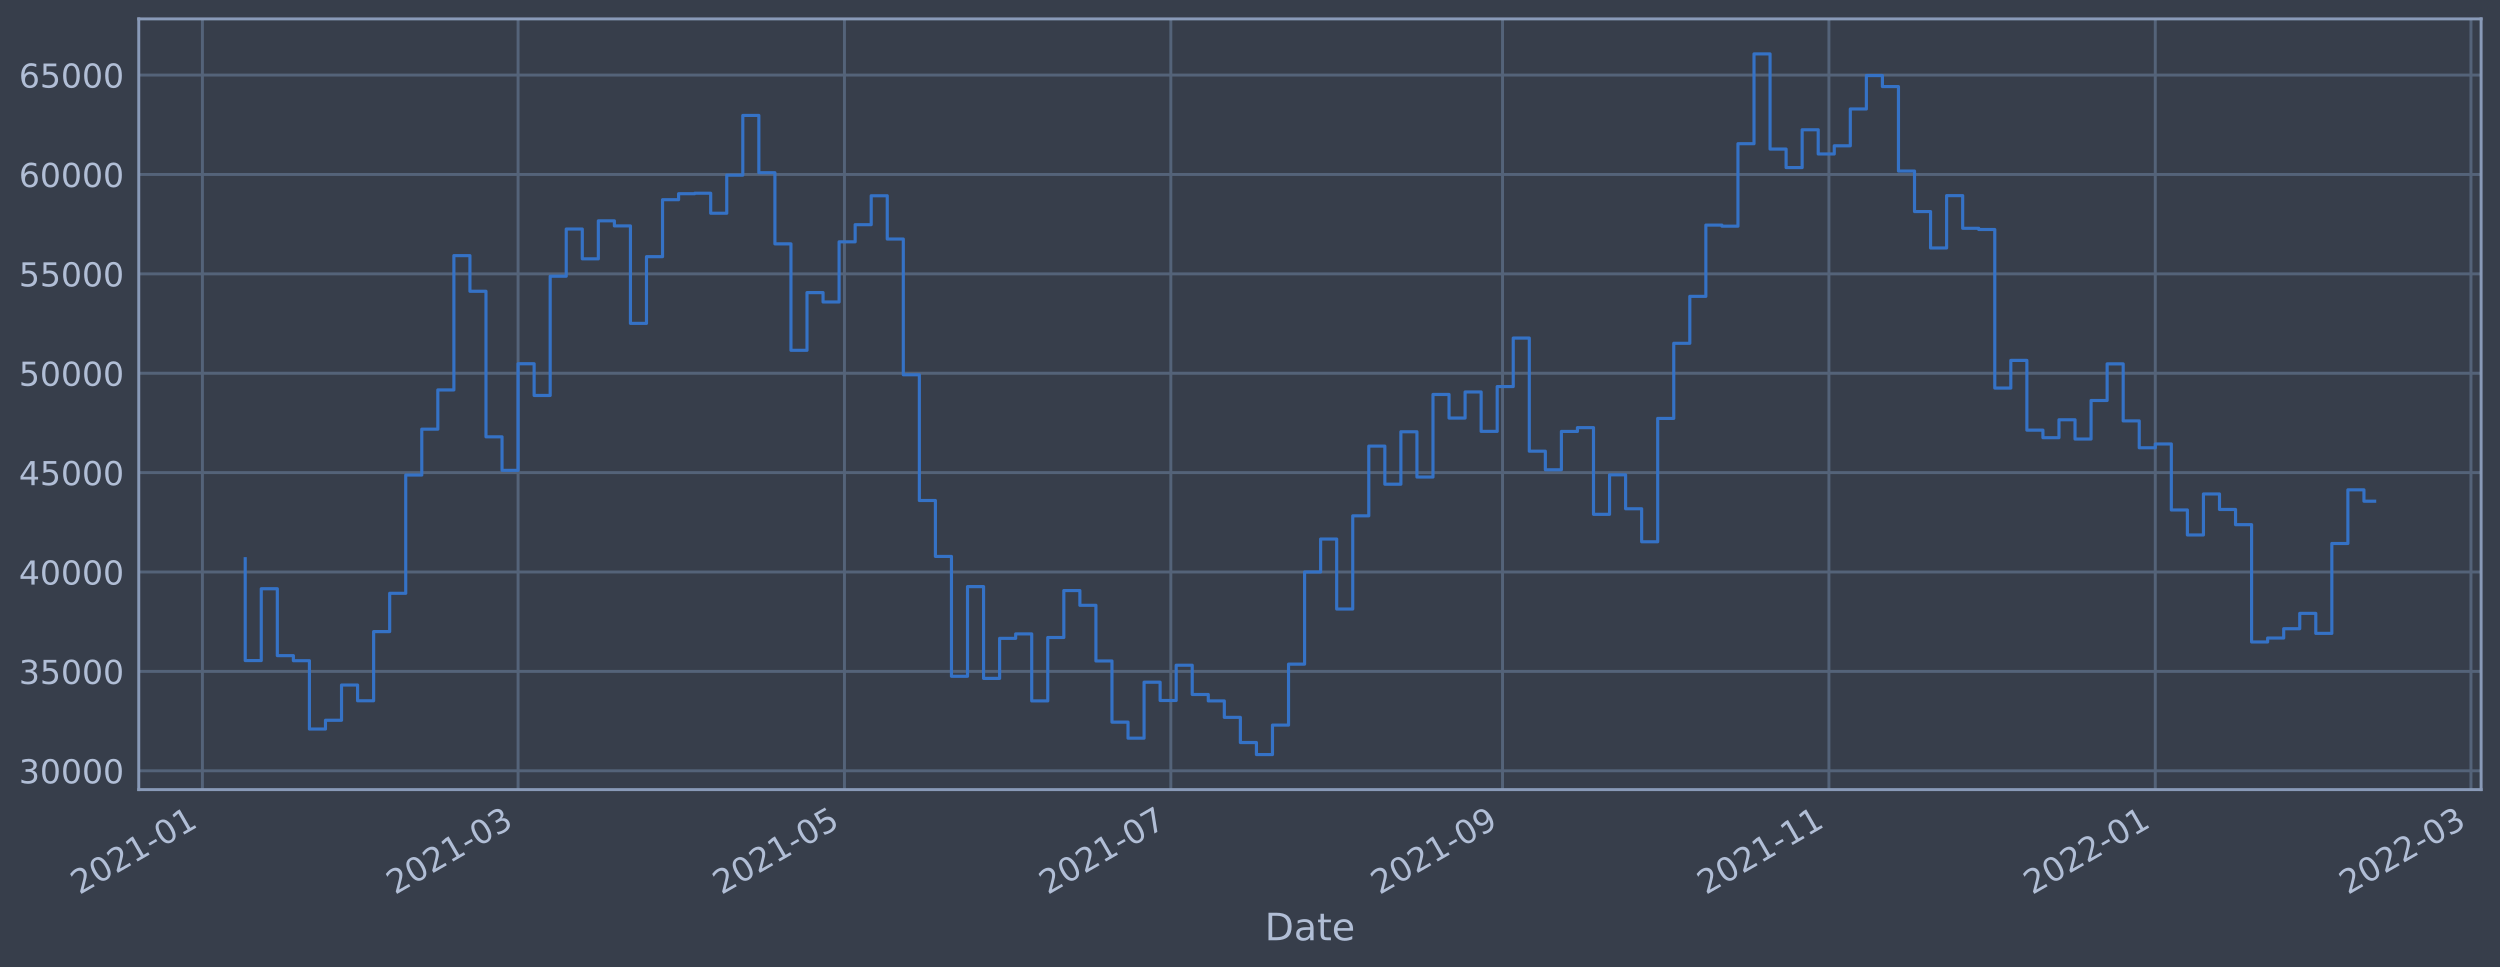
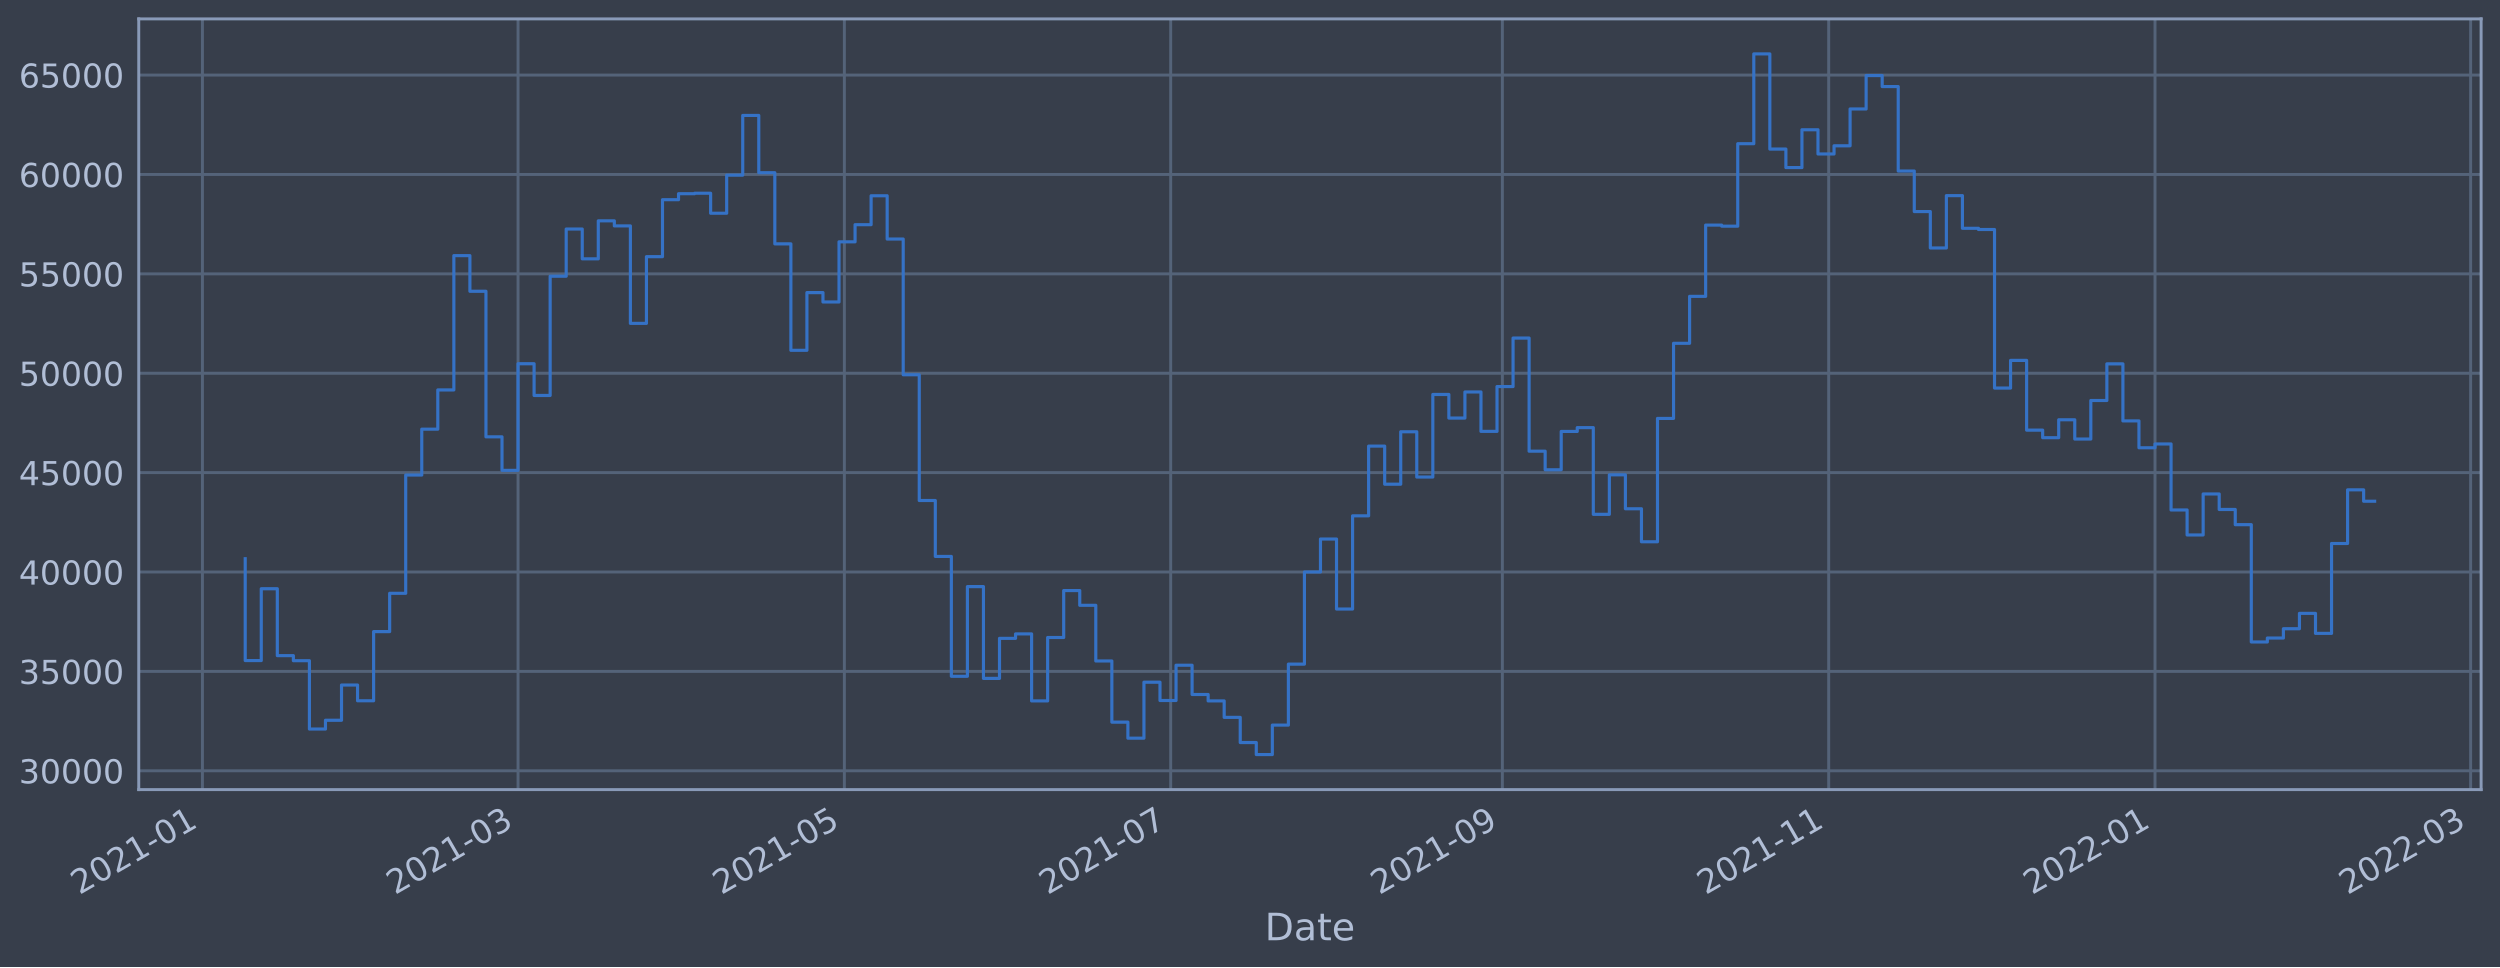
<svg xmlns="http://www.w3.org/2000/svg" xmlns:xlink="http://www.w3.org/1999/xlink" width="952.884pt" height="368.58pt" viewBox="0 0 952.884 368.58" version="1.1">
  <defs>
    <style type="text/css">*{stroke-linejoin: round; stroke-linecap: butt}</style>
  </defs>
  <g id="figure_1">
    <g id="patch_1">
      <path d="M 0 368.58  L 952.884 368.58  L 952.884 0  L 0 0  z " style="fill: #373e4b" />
    </g>
    <g id="axes_1">
      <g id="patch_2">
        <path d="M 52.884 300.96  L 945.684 300.96  L 945.684 7.2  L 52.884 7.2  z " style="fill: #373e4b" />
      </g>
      <g id="matplotlib.axis_1">
        <g id="xtick_1">
          <g id="line2d_1">
-             <path d="M 77.151 300.96  L 77.151 7.2  " clip-path="url(#pf2372f6f3e)" style="fill: none; stroke: #546379; stroke-width: 1.12; stroke-linecap: square" />
+             <path d="M 77.154 300.96  L 77.154 7.2  " clip-path="url(#pb97a781e9c)" style="fill: none; stroke: #546379; stroke-width: 1.12; stroke-linecap: square" />
          </g>
          <g id="line2d_2" />
          <g id="text_1">
-             <g style="fill: #b1bed6" transform="translate(30.24797 341.1745)rotate(-30)scale(0.126 -0.126)">
+             <g style="fill: #b1bed6" transform="translate(30.2503 341.1745)rotate(-30)scale(0.126 -0.126)">
              <defs>
                <path id="DejaVuSans-32" d="M 1228 531  L 3431 531  L 3431 0  L 469 0  L 469 531  Q 828 903 1448 1529  Q 2069 2156 2228 2338  Q 2531 2678 2651 2914  Q 2772 3150 2772 3378  Q 2772 3750 2511 3984  Q 2250 4219 1831 4219  Q 1534 4219 1204 4116  Q 875 4013 500 3803  L 500 4441  Q 881 4594 1212 4672  Q 1544 4750 1819 4750  Q 2544 4750 2975 4387  Q 3406 4025 3406 3419  Q 3406 3131 3298 2873  Q 3191 2616 2906 2266  Q 2828 2175 2409 1742  Q 1991 1309 1228 531  z " transform="scale(0.015625)" />
                <path id="DejaVuSans-30" d="M 2034 4250  Q 1547 4250 1301 3770  Q 1056 3291 1056 2328  Q 1056 1369 1301 889  Q 1547 409 2034 409  Q 2525 409 2770 889  Q 3016 1369 3016 2328  Q 3016 3291 2770 3770  Q 2525 4250 2034 4250  z M 2034 4750  Q 2819 4750 3233 4129  Q 3647 3509 3647 2328  Q 3647 1150 3233 529  Q 2819 -91 2034 -91  Q 1250 -91 836 529  Q 422 1150 422 2328  Q 422 3509 836 4129  Q 1250 4750 2034 4750  z " transform="scale(0.015625)" />
                <path id="DejaVuSans-31" d="M 794 531  L 1825 531  L 1825 4091  L 703 3866  L 703 4441  L 1819 4666  L 2450 4666  L 2450 531  L 3481 531  L 3481 0  L 794 0  L 794 531  z " transform="scale(0.015625)" />
                <path id="DejaVuSans-2d" d="M 313 2009  L 1997 2009  L 1997 1497  L 313 1497  L 313 2009  z " transform="scale(0.015625)" />
              </defs>
              <use xlink:href="#DejaVuSans-32" />
              <use xlink:href="#DejaVuSans-30" x="63.623" />
              <use xlink:href="#DejaVuSans-32" x="127.246" />
              <use xlink:href="#DejaVuSans-31" x="190.869" />
              <use xlink:href="#DejaVuSans-2d" x="254.492" />
              <use xlink:href="#DejaVuSans-30" x="290.576" />
              <use xlink:href="#DejaVuSans-31" x="354.199" />
            </g>
          </g>
        </g>
        <g id="xtick_2">
          <g id="line2d_3">
-             <path d="M 197.469 300.96  L 197.469 7.2  " clip-path="url(#pf2372f6f3e)" style="fill: none; stroke: #546379; stroke-width: 1.12; stroke-linecap: square" />
+             <path d="M 197.455 300.96  L 197.455 7.2  " clip-path="url(#pb97a781e9c)" style="fill: none; stroke: #546379; stroke-width: 1.12; stroke-linecap: square" />
          </g>
          <g id="line2d_4" />
          <g id="text_2">
-             <g style="fill: #b1bed6" transform="translate(150.5661 341.1745)rotate(-30)scale(0.126 -0.126)">
+             <g style="fill: #b1bed6" transform="translate(150.5513 341.1745)rotate(-30)scale(0.126 -0.126)">
              <defs>
                <path id="DejaVuSans-33" d="M 2597 2516  Q 3050 2419 3304 2112  Q 3559 1806 3559 1356  Q 3559 666 3084 287  Q 2609 -91 1734 -91  Q 1441 -91 1130 -33  Q 819 25 488 141  L 488 750  Q 750 597 1062 519  Q 1375 441 1716 441  Q 2309 441 2620 675  Q 2931 909 2931 1356  Q 2931 1769 2642 2001  Q 2353 2234 1838 2234  L 1294 2234  L 1294 2753  L 1863 2753  Q 2328 2753 2575 2939  Q 2822 3125 2822 3475  Q 2822 3834 2567 4026  Q 2313 4219 1838 4219  Q 1578 4219 1281 4162  Q 984 4106 628 3988  L 628 4550  Q 988 4650 1302 4700  Q 1616 4750 1894 4750  Q 2613 4750 3031 4423  Q 3450 4097 3450 3541  Q 3450 3153 3228 2886  Q 3006 2619 2597 2516  z " transform="scale(0.015625)" />
              </defs>
              <use xlink:href="#DejaVuSans-32" />
              <use xlink:href="#DejaVuSans-30" x="63.623" />
              <use xlink:href="#DejaVuSans-32" x="127.246" />
              <use xlink:href="#DejaVuSans-31" x="190.869" />
              <use xlink:href="#DejaVuSans-2d" x="254.492" />
              <use xlink:href="#DejaVuSans-30" x="290.576" />
              <use xlink:href="#DejaVuSans-33" x="354.199" />
            </g>
          </g>
        </g>
        <g id="xtick_3">
          <g id="line2d_5">
-             <path d="M 321.866 300.96  L 321.866 7.2  " clip-path="url(#pf2372f6f3e)" style="fill: none; stroke: #546379; stroke-width: 1.12; stroke-linecap: square" />
+             <path d="M 321.833 300.96  L 321.833 7.2  " clip-path="url(#pb97a781e9c)" style="fill: none; stroke: #546379; stroke-width: 1.12; stroke-linecap: square" />
          </g>
          <g id="line2d_6" />
          <g id="text_3">
-             <g style="fill: #b1bed6" transform="translate(274.9629 341.1745)rotate(-30)scale(0.126 -0.126)">
+             <g style="fill: #b1bed6" transform="translate(274.9302 341.1745)rotate(-30)scale(0.126 -0.126)">
              <defs>
                <path id="DejaVuSans-35" d="M 691 4666  L 3169 4666  L 3169 4134  L 1269 4134  L 1269 2991  Q 1406 3038 1543 3061  Q 1681 3084 1819 3084  Q 2600 3084 3056 2656  Q 3513 2228 3513 1497  Q 3513 744 3044 326  Q 2575 -91 1722 -91  Q 1428 -91 1123 -41  Q 819 9 494 109  L 494 744  Q 775 591 1075 516  Q 1375 441 1709 441  Q 2250 441 2565 725  Q 2881 1009 2881 1497  Q 2881 1984 2565 2268  Q 2250 2553 1709 2553  Q 1456 2553 1204 2497  Q 953 2441 691 2322  L 691 4666  z " transform="scale(0.015625)" />
              </defs>
              <use xlink:href="#DejaVuSans-32" />
              <use xlink:href="#DejaVuSans-30" x="63.623" />
              <use xlink:href="#DejaVuSans-32" x="127.246" />
              <use xlink:href="#DejaVuSans-31" x="190.869" />
              <use xlink:href="#DejaVuSans-2d" x="254.492" />
              <use xlink:href="#DejaVuSans-30" x="290.576" />
              <use xlink:href="#DejaVuSans-35" x="354.199" />
            </g>
          </g>
        </g>
        <g id="xtick_4">
          <g id="line2d_7">
-             <path d="M 446.263 300.96  L 446.263 7.2  " clip-path="url(#pf2372f6f3e)" style="fill: none; stroke: #546379; stroke-width: 1.12; stroke-linecap: square" />
+             <path d="M 446.212 300.96  L 446.212 7.2  " clip-path="url(#pb97a781e9c)" style="fill: none; stroke: #546379; stroke-width: 1.12; stroke-linecap: square" />
          </g>
          <g id="line2d_8" />
          <g id="text_4">
-             <g style="fill: #b1bed6" transform="translate(399.3596 341.1745)rotate(-30)scale(0.126 -0.126)">
+             <g style="fill: #b1bed6" transform="translate(399.3091 341.1745)rotate(-30)scale(0.126 -0.126)">
              <defs>
                <path id="DejaVuSans-37" d="M 525 4666  L 3525 4666  L 3525 4397  L 1831 0  L 1172 0  L 2766 4134  L 525 4134  L 525 4666  z " transform="scale(0.015625)" />
              </defs>
              <use xlink:href="#DejaVuSans-32" />
              <use xlink:href="#DejaVuSans-30" x="63.623" />
              <use xlink:href="#DejaVuSans-32" x="127.246" />
              <use xlink:href="#DejaVuSans-31" x="190.869" />
              <use xlink:href="#DejaVuSans-2d" x="254.492" />
              <use xlink:href="#DejaVuSans-30" x="290.576" />
              <use xlink:href="#DejaVuSans-37" x="354.199" />
            </g>
          </g>
        </g>
        <g id="xtick_5">
          <g id="line2d_9">
-             <path d="M 572.699 300.96  L 572.699 7.2  " clip-path="url(#pf2372f6f3e)" style="fill: none; stroke: #546379; stroke-width: 1.12; stroke-linecap: square" />
+             <path d="M 572.63 300.96  L 572.63 7.2  " clip-path="url(#pb97a781e9c)" style="fill: none; stroke: #546379; stroke-width: 1.12; stroke-linecap: square" />
          </g>
          <g id="line2d_10" />
          <g id="text_5">
-             <g style="fill: #b1bed6" transform="translate(525.7957 341.1745)rotate(-30)scale(0.126 -0.126)">
+             <g style="fill: #b1bed6" transform="translate(525.7271 341.1745)rotate(-30)scale(0.126 -0.126)">
              <defs>
                <path id="DejaVuSans-39" d="M 703 97  L 703 672  Q 941 559 1184 500  Q 1428 441 1663 441  Q 2288 441 2617 861  Q 2947 1281 2994 2138  Q 2813 1869 2534 1725  Q 2256 1581 1919 1581  Q 1219 1581 811 2004  Q 403 2428 403 3163  Q 403 3881 828 4315  Q 1253 4750 1959 4750  Q 2769 4750 3195 4129  Q 3622 3509 3622 2328  Q 3622 1225 3098 567  Q 2575 -91 1691 -91  Q 1453 -91 1209 -44  Q 966 3 703 97  z M 1959 2075  Q 2384 2075 2632 2365  Q 2881 2656 2881 3163  Q 2881 3666 2632 3958  Q 2384 4250 1959 4250  Q 1534 4250 1286 3958  Q 1038 3666 1038 3163  Q 1038 2656 1286 2365  Q 1534 2075 1959 2075  z " transform="scale(0.015625)" />
              </defs>
              <use xlink:href="#DejaVuSans-32" />
              <use xlink:href="#DejaVuSans-30" x="63.623" />
              <use xlink:href="#DejaVuSans-32" x="127.246" />
              <use xlink:href="#DejaVuSans-31" x="190.869" />
              <use xlink:href="#DejaVuSans-2d" x="254.492" />
              <use xlink:href="#DejaVuSans-30" x="290.576" />
              <use xlink:href="#DejaVuSans-39" x="354.199" />
            </g>
          </g>
        </g>
        <g id="xtick_6">
          <g id="line2d_11">
-             <path d="M 697.096 300.96  L 697.096 7.2  " clip-path="url(#pf2372f6f3e)" style="fill: none; stroke: #546379; stroke-width: 1.12; stroke-linecap: square" />
+             <path d="M 697.009 300.96  L 697.009 7.2  " clip-path="url(#pb97a781e9c)" style="fill: none; stroke: #546379; stroke-width: 1.12; stroke-linecap: square" />
          </g>
          <g id="line2d_12" />
          <g id="text_6">
-             <g style="fill: #b1bed6" transform="translate(650.1924 341.1745)rotate(-30)scale(0.126 -0.126)">
+             <g style="fill: #b1bed6" transform="translate(650.106 341.1745)rotate(-30)scale(0.126 -0.126)">
              <use xlink:href="#DejaVuSans-32" />
              <use xlink:href="#DejaVuSans-30" x="63.623" />
              <use xlink:href="#DejaVuSans-32" x="127.246" />
              <use xlink:href="#DejaVuSans-31" x="190.869" />
              <use xlink:href="#DejaVuSans-2d" x="254.492" />
              <use xlink:href="#DejaVuSans-31" x="290.576" />
              <use xlink:href="#DejaVuSans-31" x="354.199" />
            </g>
          </g>
        </g>
        <g id="xtick_7">
          <g id="line2d_13">
-             <path d="M 821.492 300.96  L 821.492 7.2  " clip-path="url(#pf2372f6f3e)" style="fill: none; stroke: #546379; stroke-width: 1.12; stroke-linecap: square" />
+             <path d="M 821.388 300.96  L 821.388 7.2  " clip-path="url(#pb97a781e9c)" style="fill: none; stroke: #546379; stroke-width: 1.12; stroke-linecap: square" />
          </g>
          <g id="line2d_14" />
          <g id="text_7">
-             <g style="fill: #b1bed6" transform="translate(774.5891 341.1745)rotate(-30)scale(0.126 -0.126)">
+             <g style="fill: #b1bed6" transform="translate(774.485 341.1745)rotate(-30)scale(0.126 -0.126)">
              <use xlink:href="#DejaVuSans-32" />
              <use xlink:href="#DejaVuSans-30" x="63.623" />
              <use xlink:href="#DejaVuSans-32" x="127.246" />
              <use xlink:href="#DejaVuSans-32" x="190.869" />
              <use xlink:href="#DejaVuSans-2d" x="254.492" />
              <use xlink:href="#DejaVuSans-30" x="290.576" />
              <use xlink:href="#DejaVuSans-31" x="354.199" />
            </g>
          </g>
        </g>
        <g id="xtick_8">
          <g id="line2d_15">
-             <path d="M 941.811 300.96  L 941.811 7.2  " clip-path="url(#pf2372f6f3e)" style="fill: none; stroke: #546379; stroke-width: 1.12; stroke-linecap: square" />
+             <path d="M 941.689 300.96  L 941.689 7.2  " clip-path="url(#pb97a781e9c)" style="fill: none; stroke: #546379; stroke-width: 1.12; stroke-linecap: square" />
          </g>
          <g id="line2d_16" />
          <g id="text_8">
-             <g style="fill: #b1bed6" transform="translate(894.9073 341.1745)rotate(-30)scale(0.126 -0.126)">
+             <g style="fill: #b1bed6" transform="translate(894.7859 341.1745)rotate(-30)scale(0.126 -0.126)">
              <use xlink:href="#DejaVuSans-32" />
              <use xlink:href="#DejaVuSans-30" x="63.623" />
              <use xlink:href="#DejaVuSans-32" x="127.246" />
              <use xlink:href="#DejaVuSans-32" x="190.869" />
              <use xlink:href="#DejaVuSans-2d" x="254.492" />
              <use xlink:href="#DejaVuSans-30" x="290.576" />
              <use xlink:href="#DejaVuSans-33" x="354.199" />
            </g>
          </g>
        </g>
        <g id="text_9">
          <g style="fill: #b1bed6" transform="translate(482.0746 358.3856)scale(0.144 -0.144)">
            <defs>
              <path id="DejaVuSans-44" d="M 1259 4147  L 1259 519  L 2022 519  Q 2988 519 3436 956  Q 3884 1394 3884 2338  Q 3884 3275 3436 3711  Q 2988 4147 2022 4147  L 1259 4147  z M 628 4666  L 1925 4666  Q 3281 4666 3915 4102  Q 4550 3538 4550 2338  Q 4550 1131 3912 565  Q 3275 0 1925 0  L 628 0  L 628 4666  z " transform="scale(0.015625)" />
              <path id="DejaVuSans-61" d="M 2194 1759  Q 1497 1759 1228 1600  Q 959 1441 959 1056  Q 959 750 1161 570  Q 1363 391 1709 391  Q 2188 391 2477 730  Q 2766 1069 2766 1631  L 2766 1759  L 2194 1759  z M 3341 1997  L 3341 0  L 2766 0  L 2766 531  Q 2569 213 2275 61  Q 1981 -91 1556 -91  Q 1019 -91 701 211  Q 384 513 384 1019  Q 384 1609 779 1909  Q 1175 2209 1959 2209  L 2766 2209  L 2766 2266  Q 2766 2663 2505 2880  Q 2244 3097 1772 3097  Q 1472 3097 1187 3025  Q 903 2953 641 2809  L 641 3341  Q 956 3463 1253 3523  Q 1550 3584 1831 3584  Q 2591 3584 2966 3190  Q 3341 2797 3341 1997  z " transform="scale(0.015625)" />
              <path id="DejaVuSans-74" d="M 1172 4494  L 1172 3500  L 2356 3500  L 2356 3053  L 1172 3053  L 1172 1153  Q 1172 725 1289 603  Q 1406 481 1766 481  L 2356 481  L 2356 0  L 1766 0  Q 1100 0 847 248  Q 594 497 594 1153  L 594 3053  L 172 3053  L 172 3500  L 594 3500  L 594 4494  L 1172 4494  z " transform="scale(0.015625)" />
              <path id="DejaVuSans-65" d="M 3597 1894  L 3597 1613  L 953 1613  Q 991 1019 1311 708  Q 1631 397 2203 397  Q 2534 397 2845 478  Q 3156 559 3463 722  L 3463 178  Q 3153 47 2828 -22  Q 2503 -91 2169 -91  Q 1331 -91 842 396  Q 353 884 353 1716  Q 353 2575 817 3079  Q 1281 3584 2069 3584  Q 2775 3584 3186 3129  Q 3597 2675 3597 1894  z M 3022 2063  Q 3016 2534 2758 2815  Q 2500 3097 2075 3097  Q 1594 3097 1305 2825  Q 1016 2553 972 2059  L 3022 2063  z " transform="scale(0.015625)" />
            </defs>
            <use xlink:href="#DejaVuSans-44" />
            <use xlink:href="#DejaVuSans-61" x="77.002" />
            <use xlink:href="#DejaVuSans-74" x="138.281" />
            <use xlink:href="#DejaVuSans-65" x="177.49" />
          </g>
        </g>
      </g>
      <g id="matplotlib.axis_2">
        <g id="ytick_1">
          <g id="line2d_17">
-             <path d="M 52.884 293.789  L 945.684 293.789  " clip-path="url(#pf2372f6f3e)" style="fill: none; stroke: #546379; stroke-width: 1.12; stroke-linecap: square" />
+             <path d="M 52.884 293.789  L 945.684 293.789  " clip-path="url(#pb97a781e9c)" style="fill: none; stroke: #546379; stroke-width: 1.12; stroke-linecap: square" />
          </g>
          <g id="line2d_18" />
          <g id="text_10">
            <g style="fill: #b1bed6" transform="translate(7.2 298.5763)scale(0.126 -0.126)">
              <use xlink:href="#DejaVuSans-33" />
              <use xlink:href="#DejaVuSans-30" x="63.623" />
              <use xlink:href="#DejaVuSans-30" x="127.246" />
              <use xlink:href="#DejaVuSans-30" x="190.869" />
              <use xlink:href="#DejaVuSans-30" x="254.492" />
            </g>
          </g>
        </g>
        <g id="ytick_2">
          <g id="line2d_19">
-             <path d="M 52.884 255.907  L 945.684 255.907  " clip-path="url(#pf2372f6f3e)" style="fill: none; stroke: #546379; stroke-width: 1.12; stroke-linecap: square" />
+             <path d="M 52.884 255.907  L 945.684 255.907  " clip-path="url(#pb97a781e9c)" style="fill: none; stroke: #546379; stroke-width: 1.12; stroke-linecap: square" />
          </g>
          <g id="line2d_20" />
          <g id="text_11">
            <g style="fill: #b1bed6" transform="translate(7.2 260.6936)scale(0.126 -0.126)">
              <use xlink:href="#DejaVuSans-33" />
              <use xlink:href="#DejaVuSans-35" x="63.623" />
              <use xlink:href="#DejaVuSans-30" x="127.246" />
              <use xlink:href="#DejaVuSans-30" x="190.869" />
              <use xlink:href="#DejaVuSans-30" x="254.492" />
            </g>
          </g>
        </g>
        <g id="ytick_3">
          <g id="line2d_21">
-             <path d="M 52.884 218.024  L 945.684 218.024  " clip-path="url(#pf2372f6f3e)" style="fill: none; stroke: #546379; stroke-width: 1.12; stroke-linecap: square" />
+             <path d="M 52.884 218.024  L 945.684 218.024  " clip-path="url(#pb97a781e9c)" style="fill: none; stroke: #546379; stroke-width: 1.12; stroke-linecap: square" />
          </g>
          <g id="line2d_22" />
          <g id="text_12">
            <g style="fill: #b1bed6" transform="translate(7.2 222.811)scale(0.126 -0.126)">
              <defs>
                <path id="DejaVuSans-34" d="M 2419 4116  L 825 1625  L 2419 1625  L 2419 4116  z M 2253 4666  L 3047 4666  L 3047 1625  L 3713 1625  L 3713 1100  L 3047 1100  L 3047 0  L 2419 0  L 2419 1100  L 313 1100  L 313 1709  L 2253 4666  z " transform="scale(0.015625)" />
              </defs>
              <use xlink:href="#DejaVuSans-34" />
              <use xlink:href="#DejaVuSans-30" x="63.623" />
              <use xlink:href="#DejaVuSans-30" x="127.246" />
              <use xlink:href="#DejaVuSans-30" x="190.869" />
              <use xlink:href="#DejaVuSans-30" x="254.492" />
            </g>
          </g>
        </g>
        <g id="ytick_4">
          <g id="line2d_23">
-             <path d="M 52.884 180.141  L 945.684 180.141  " clip-path="url(#pf2372f6f3e)" style="fill: none; stroke: #546379; stroke-width: 1.12; stroke-linecap: square" />
+             <path d="M 52.884 180.141  L 945.684 180.141  " clip-path="url(#pb97a781e9c)" style="fill: none; stroke: #546379; stroke-width: 1.12; stroke-linecap: square" />
          </g>
          <g id="line2d_24" />
          <g id="text_13">
            <g style="fill: #b1bed6" transform="translate(7.2 184.9284)scale(0.126 -0.126)">
              <use xlink:href="#DejaVuSans-34" />
              <use xlink:href="#DejaVuSans-35" x="63.623" />
              <use xlink:href="#DejaVuSans-30" x="127.246" />
              <use xlink:href="#DejaVuSans-30" x="190.869" />
              <use xlink:href="#DejaVuSans-30" x="254.492" />
            </g>
          </g>
        </g>
        <g id="ytick_5">
          <g id="line2d_25">
-             <path d="M 52.884 142.259  L 945.684 142.259  " clip-path="url(#pf2372f6f3e)" style="fill: none; stroke: #546379; stroke-width: 1.12; stroke-linecap: square" />
+             <path d="M 52.884 142.259  L 945.684 142.259  " clip-path="url(#pb97a781e9c)" style="fill: none; stroke: #546379; stroke-width: 1.12; stroke-linecap: square" />
          </g>
          <g id="line2d_26" />
          <g id="text_14">
            <g style="fill: #b1bed6" transform="translate(7.2 147.0457)scale(0.126 -0.126)">
              <use xlink:href="#DejaVuSans-35" />
              <use xlink:href="#DejaVuSans-30" x="63.623" />
              <use xlink:href="#DejaVuSans-30" x="127.246" />
              <use xlink:href="#DejaVuSans-30" x="190.869" />
              <use xlink:href="#DejaVuSans-30" x="254.492" />
            </g>
          </g>
        </g>
        <g id="ytick_6">
          <g id="line2d_27">
-             <path d="M 52.884 104.376  L 945.684 104.376  " clip-path="url(#pf2372f6f3e)" style="fill: none; stroke: #546379; stroke-width: 1.12; stroke-linecap: square" />
+             <path d="M 52.884 104.376  L 945.684 104.376  " clip-path="url(#pb97a781e9c)" style="fill: none; stroke: #546379; stroke-width: 1.12; stroke-linecap: square" />
          </g>
          <g id="line2d_28" />
          <g id="text_15">
            <g style="fill: #b1bed6" transform="translate(7.2 109.1631)scale(0.126 -0.126)">
              <use xlink:href="#DejaVuSans-35" />
              <use xlink:href="#DejaVuSans-35" x="63.623" />
              <use xlink:href="#DejaVuSans-30" x="127.246" />
              <use xlink:href="#DejaVuSans-30" x="190.869" />
              <use xlink:href="#DejaVuSans-30" x="254.492" />
            </g>
          </g>
        </g>
        <g id="ytick_7">
          <g id="line2d_29">
-             <path d="M 52.884 66.493  L 945.684 66.493  " clip-path="url(#pf2372f6f3e)" style="fill: none; stroke: #546379; stroke-width: 1.12; stroke-linecap: square" />
+             <path d="M 52.884 66.493  L 945.684 66.493  " clip-path="url(#pb97a781e9c)" style="fill: none; stroke: #546379; stroke-width: 1.12; stroke-linecap: square" />
          </g>
          <g id="line2d_30" />
          <g id="text_16">
            <g style="fill: #b1bed6" transform="translate(7.2 71.28047)scale(0.126 -0.126)">
              <defs>
                <path id="DejaVuSans-36" d="M 2113 2584  Q 1688 2584 1439 2293  Q 1191 2003 1191 1497  Q 1191 994 1439 701  Q 1688 409 2113 409  Q 2538 409 2786 701  Q 3034 994 3034 1497  Q 3034 2003 2786 2293  Q 2538 2584 2113 2584  z M 3366 4563  L 3366 3988  Q 3128 4100 2886 4159  Q 2644 4219 2406 4219  Q 1781 4219 1451 3797  Q 1122 3375 1075 2522  Q 1259 2794 1537 2939  Q 1816 3084 2150 3084  Q 2853 3084 3261 2657  Q 3669 2231 3669 1497  Q 3669 778 3244 343  Q 2819 -91 2113 -91  Q 1303 -91 875 529  Q 447 1150 447 2328  Q 447 3434 972 4092  Q 1497 4750 2381 4750  Q 2619 4750 2861 4703  Q 3103 4656 3366 4563  z " transform="scale(0.015625)" />
              </defs>
              <use xlink:href="#DejaVuSans-36" />
              <use xlink:href="#DejaVuSans-30" x="63.623" />
              <use xlink:href="#DejaVuSans-30" x="127.246" />
              <use xlink:href="#DejaVuSans-30" x="190.869" />
              <use xlink:href="#DejaVuSans-30" x="254.492" />
            </g>
          </g>
        </g>
        <g id="ytick_8">
          <g id="line2d_31">
-             <path d="M 52.884 28.611  L 945.684 28.611  " clip-path="url(#pf2372f6f3e)" style="fill: none; stroke: #546379; stroke-width: 1.12; stroke-linecap: square" />
+             <path d="M 52.884 28.611  L 945.684 28.611  " clip-path="url(#pb97a781e9c)" style="fill: none; stroke: #546379; stroke-width: 1.12; stroke-linecap: square" />
          </g>
          <g id="line2d_32" />
          <g id="text_17">
            <g style="fill: #b1bed6" transform="translate(7.2 33.39783)scale(0.126 -0.126)">
              <use xlink:href="#DejaVuSans-36" />
              <use xlink:href="#DejaVuSans-35" x="63.623" />
              <use xlink:href="#DejaVuSans-30" x="127.246" />
              <use xlink:href="#DejaVuSans-30" x="190.869" />
              <use xlink:href="#DejaVuSans-30" x="254.492" />
            </g>
          </g>
        </g>
      </g>
      <g id="line2d_33">
-         <path d="M 93.466 212.946  L 93.466 251.778  L 99.583 251.778  L 99.583 224.4  L 105.701 224.4  L 105.701 249.898  L 111.819 249.898  L 111.819 251.823  L 117.937 251.823  L 117.937 277.881  L 124.055 277.881  L 124.055 274.531  L 130.173 274.531  L 130.173 261.102  L 136.291 261.102  L 136.291 267.098  L 142.409 267.098  L 142.409 240.738  L 148.526 240.738  L 148.526 226.145  L 154.644 226.145  L 154.644 181.064  L 160.762 181.064  L 160.762 163.585  L 166.88 163.585  L 166.88 148.622  L 172.998 148.622  L 172.998 97.432  L 179.116 97.432  L 179.116 111.018  L 185.234 111.018  L 185.234 166.5  L 191.352 166.5  L 191.352 179.278  L 197.469 179.278  L 197.469 138.639  L 203.587 138.639  L 203.587 150.732  L 209.705 150.732  L 209.705 105.274  L 215.823 105.274  L 215.823 87.304  L 221.941 87.304  L 221.941 98.658  L 228.059 98.658  L 228.059 84.178  L 234.177 84.178  L 234.177 86.108  L 240.295 86.108  L 240.295 123.255  L 246.412 123.255  L 246.412 97.831  L 252.53 97.831  L 252.53 76.115  L 258.648 76.115  L 258.648 73.833  L 264.766 73.833  L 264.766 73.66  L 270.884 73.66  L 270.884 81.278  L 277.002 81.278  L 277.002 66.76  L 283.12 66.76  L 283.12 43.998  L 289.237 43.998  L 289.237 65.834  L 295.355 65.834  L 295.355 92.951  L 301.473 92.951  L 301.473 133.522  L 307.591 133.522  L 307.591 111.523  L 313.709 111.523  L 313.709 115.103  L 319.827 115.103  L 319.827 92.174  L 325.945 92.174  L 325.945 85.638  L 332.063 85.638  L 332.063 74.609  L 338.18 74.609  L 338.18 91.117  L 344.298 91.117  L 344.298 142.846  L 350.416 142.846  L 350.416 190.777  L 356.534 190.777  L 356.534 212.082  L 362.652 212.082  L 362.652 257.766  L 368.77 257.766  L 368.77 223.585  L 374.888 223.585  L 374.888 258.576  L 381.006 258.576  L 381.006 243.31  L 387.123 243.31  L 387.123 241.621  L 393.241 241.621  L 393.241 267.159  L 399.359 267.159  L 399.359 242.992  L 405.477 242.992  L 405.477 225.094  L 411.595 225.094  L 411.595 230.716  L 417.713 230.716  L 417.713 251.935  L 423.831 251.935  L 423.831 275.245  L 429.949 275.245  L 429.949 281.359  L 436.066 281.359  L 436.066 260.023  L 442.184 260.023  L 442.184 266.992  L 448.302 266.992  L 448.302 253.563  L 454.42 253.563  L 454.42 264.703  L 460.538 264.703  L 460.538 267.153  L 466.656 267.153  L 466.656 273.434  L 472.774 273.434  L 472.774 283.021  L 478.892 283.021  L 478.892 287.607  L 485.009 287.607  L 485.009 276.379  L 491.127 276.379  L 491.127 253.14  L 497.245 253.14  L 497.245 218.005  L 503.363 218.005  L 503.363 205.454  L 509.481 205.454  L 509.481 232.131  L 515.599 232.131  L 515.599 196.613  L 521.717 196.613  L 521.717 170.038  L 527.835 170.038  L 527.835 184.553  L 533.952 184.553  L 533.952 164.561  L 540.07 164.561  L 540.07 181.824  L 546.188 181.824  L 546.188 150.35  L 552.306 150.35  L 552.306 159.347  L 558.424 159.347  L 558.424 149.404  L 564.542 149.404  L 564.542 164.422  L 570.66 164.422  L 570.66 147.342  L 576.778 147.342  L 576.778 128.855  L 582.895 128.855  L 582.895 171.971  L 589.013 171.971  L 589.013 179.044  L 595.131 179.044  L 595.131 164.442  L 601.249 164.442  L 601.249 162.991  L 607.367 162.991  L 607.367 196.04  L 613.485 196.04  L 613.485 180.983  L 619.603 180.983  L 619.603 193.911  L 625.72 193.911  L 625.72 206.49  L 631.838 206.49  L 631.838 159.479  L 637.956 159.479  L 637.956 130.85  L 644.074 130.85  L 644.074 112.958  L 650.192 112.958  L 650.192 85.798  L 656.31 85.798  L 656.31 86.21  L 662.428 86.21  L 662.428 54.779  L 668.546 54.779  L 668.546 20.553  L 674.663 20.553  L 674.663 56.816  L 680.781 56.816  L 680.781 63.878  L 686.899 63.878  L 686.899 49.452  L 693.017 49.452  L 693.017 58.693  L 699.135 58.693  L 699.135 55.569  L 705.253 55.569  L 705.253 41.542  L 711.371 41.542  L 711.371 28.787  L 717.489 28.787  L 717.489 32.998  L 723.606 32.998  L 723.606 65.188  L 729.724 65.188  L 729.724 80.639  L 735.842 80.639  L 735.842 94.515  L 741.96 94.515  L 741.96 74.559  L 748.078 74.559  L 748.078 87.009  L 754.196 87.009  L 754.196 87.482  L 760.314 87.482  L 760.314 147.912  L 766.432 147.912  L 766.432 137.369  L 772.549 137.369  L 772.549 163.947  L 778.667 163.947  L 778.667 166.829  L 784.785 166.829  L 784.785 160  L 790.903 160  L 790.903 167.342  L 797.021 167.342  L 797.021 152.651  L 803.139 152.651  L 803.139 138.691  L 809.257 138.691  L 809.257 160.433  L 815.375 160.433  L 815.375 170.674  L 821.492 170.674  L 821.492 169.216  L 827.61 169.216  L 827.61 194.38  L 833.728 194.38  L 833.728 203.898  L 839.846 203.898  L 839.846 188.279  L 845.964 188.279  L 845.964 194.184  L 852.082 194.184  L 852.082 199.981  L 858.2 199.981  L 858.2 244.687  L 864.318 244.687  L 864.318 243.187  L 870.435 243.187  L 870.435 239.641  L 876.553 239.641  L 876.553 233.794  L 882.671 233.794  L 882.671 241.415  L 888.789 241.415  L 888.789 207.148  L 894.907 207.148  L 894.907 186.708  L 901.025 186.708  L 901.025 191.032  L 905.102 191.032  L 905.102 191.032  " clip-path="url(#pf2372f6f3e)" style="fill: none; stroke: #3572c6; stroke-width: 1.2; stroke-linecap: square" />
+         <path d="M 93.466 212.946  L 93.466 251.778  L 99.583 251.778  L 99.583 224.4  L 105.7 224.4  L 105.7 249.898  L 111.817 249.898  L 111.817 251.823  L 117.934 251.823  L 117.934 277.881  L 124.051 277.881  L 124.051 274.531  L 130.168 274.531  L 130.168 261.102  L 136.285 261.102  L 136.285 267.098  L 142.402 267.098  L 142.402 240.738  L 148.519 240.738  L 148.519 226.145  L 154.636 226.145  L 154.636 181.064  L 160.753 181.064  L 160.753 163.585  L 166.87 163.585  L 166.87 148.622  L 172.987 148.622  L 172.987 97.432  L 179.104 97.432  L 179.104 111.018  L 185.221 111.018  L 185.221 166.5  L 191.338 166.5  L 191.338 179.278  L 197.455 179.278  L 197.455 138.639  L 203.572 138.639  L 203.572 150.732  L 209.689 150.732  L 209.689 105.274  L 215.806 105.274  L 215.806 87.304  L 221.923 87.304  L 221.923 98.658  L 228.04 98.658  L 228.04 84.178  L 234.157 84.178  L 234.157 86.108  L 240.274 86.108  L 240.274 123.255  L 246.391 123.255  L 246.391 97.831  L 252.508 97.831  L 252.508 76.115  L 258.625 76.115  L 258.625 73.833  L 264.741 73.833  L 264.741 73.66  L 270.858 73.66  L 270.858 81.278  L 276.975 81.278  L 276.975 66.76  L 283.092 66.76  L 283.092 43.998  L 289.209 43.998  L 289.209 65.834  L 295.326 65.834  L 295.326 92.951  L 301.443 92.951  L 301.443 133.522  L 307.56 133.522  L 307.56 111.523  L 313.677 111.523  L 313.677 115.103  L 319.794 115.103  L 319.794 92.174  L 325.911 92.174  L 325.911 85.638  L 332.028 85.638  L 332.028 74.609  L 338.145 74.609  L 338.145 91.117  L 344.262 91.117  L 344.262 142.846  L 350.379 142.846  L 350.379 190.777  L 356.496 190.777  L 356.496 212.082  L 362.613 212.082  L 362.613 257.766  L 368.73 257.766  L 368.73 223.585  L 374.847 223.585  L 374.847 258.576  L 380.964 258.576  L 380.964 243.31  L 387.081 243.31  L 387.081 241.621  L 393.198 241.621  L 393.198 267.159  L 399.315 267.159  L 399.315 242.992  L 405.432 242.992  L 405.432 225.094  L 411.549 225.094  L 411.549 230.716  L 417.666 230.716  L 417.666 251.935  L 423.783 251.935  L 423.783 275.245  L 429.9 275.245  L 429.9 281.359  L 436.017 281.359  L 436.017 260.023  L 442.134 260.023  L 442.134 266.992  L 448.251 266.992  L 448.251 253.563  L 454.368 253.563  L 454.368 264.703  L 460.485 264.703  L 460.485 267.153  L 466.602 267.153  L 466.602 273.434  L 472.719 273.434  L 472.719 283.021  L 478.836 283.021  L 478.836 287.607  L 484.953 287.607  L 484.953 276.379  L 491.07 276.379  L 491.07 253.14  L 497.187 253.14  L 497.187 218.005  L 503.304 218.005  L 503.304 205.454  L 509.421 205.454  L 509.421 232.131  L 515.538 232.131  L 515.538 196.613  L 521.655 196.613  L 521.655 170.038  L 527.772 170.038  L 527.772 184.553  L 533.889 184.553  L 533.889 164.561  L 540.006 164.561  L 540.006 181.824  L 546.123 181.824  L 546.123 150.35  L 552.24 150.35  L 552.24 159.347  L 558.357 159.347  L 558.357 149.404  L 564.474 149.404  L 564.474 164.422  L 570.591 164.422  L 570.591 147.342  L 576.708 147.342  L 576.708 128.855  L 582.825 128.855  L 582.825 171.971  L 588.942 171.971  L 588.942 179.044  L 595.059 179.044  L 595.059 164.442  L 601.176 164.442  L 601.176 162.991  L 607.293 162.991  L 607.293 196.04  L 613.41 196.04  L 613.41 180.983  L 619.527 180.983  L 619.527 193.911  L 625.644 193.911  L 625.644 206.49  L 631.761 206.49  L 631.761 159.479  L 637.878 159.479  L 637.878 130.85  L 643.995 130.85  L 643.995 112.958  L 650.112 112.958  L 650.112 85.798  L 656.229 85.798  L 656.229 86.21  L 662.346 86.21  L 662.346 54.779  L 668.463 54.779  L 668.463 20.553  L 674.58 20.553  L 674.58 56.816  L 680.697 56.816  L 680.697 63.878  L 686.814 63.878  L 686.814 49.452  L 692.931 49.452  L 692.931 58.693  L 699.048 58.693  L 699.048 55.569  L 705.165 55.569  L 705.165 41.542  L 711.282 41.542  L 711.282 28.787  L 717.399 28.787  L 717.399 32.998  L 723.516 32.998  L 723.516 65.188  L 729.633 65.188  L 729.633 80.639  L 735.75 80.639  L 735.75 94.515  L 741.867 94.515  L 741.867 74.559  L 747.984 74.559  L 747.984 87.009  L 754.101 87.009  L 754.101 87.482  L 760.218 87.482  L 760.218 147.912  L 766.335 147.912  L 766.335 137.369  L 772.452 137.369  L 772.452 163.947  L 778.569 163.947  L 778.569 166.829  L 784.686 166.829  L 784.686 160  L 790.803 160  L 790.803 167.342  L 796.92 167.342  L 796.92 152.651  L 803.037 152.651  L 803.037 138.691  L 809.154 138.691  L 809.154 160.433  L 815.271 160.433  L 815.271 170.674  L 821.388 170.674  L 821.388 169.216  L 827.505 169.216  L 827.505 194.38  L 833.622 194.38  L 833.622 203.898  L 839.739 203.898  L 839.739 188.279  L 845.856 188.279  L 845.856 194.184  L 851.973 194.184  L 851.973 199.981  L 858.09 199.981  L 858.09 244.687  L 864.207 244.687  L 864.207 243.187  L 870.324 243.187  L 870.324 239.641  L 876.441 239.641  L 876.441 233.794  L 882.558 233.794  L 882.558 241.415  L 888.675 241.415  L 888.675 207.148  L 894.792 207.148  L 894.792 186.708  L 900.909 186.708  L 900.909 191.048  L 905.102 191.048  L 905.102 191.048  " clip-path="url(#pb97a781e9c)" style="fill: none; stroke: #3572c6; stroke-width: 1.2; stroke-linecap: square" />
      </g>
      <g id="patch_3">
        <path d="M 52.884 300.96  L 52.884 7.2  " style="fill: none; stroke: #899ab8; stroke-width: 1.12; stroke-linejoin: miter; stroke-linecap: square" />
      </g>
      <g id="patch_4">
        <path d="M 945.684 300.96  L 945.684 7.2  " style="fill: none; stroke: #899ab8; stroke-width: 1.12; stroke-linejoin: miter; stroke-linecap: square" />
      </g>
      <g id="patch_5">
        <path d="M 52.884 300.96  L 945.684 300.96  " style="fill: none; stroke: #899ab8; stroke-width: 1.12; stroke-linejoin: miter; stroke-linecap: square" />
      </g>
      <g id="patch_6">
        <path d="M 52.884 7.2  L 945.684 7.2  " style="fill: none; stroke: #899ab8; stroke-width: 1.12; stroke-linejoin: miter; stroke-linecap: square" />
      </g>
    </g>
  </g>
  <defs>
-     <clipPath id="pf2372f6f3e">
+     <clipPath id="pb97a781e9c">
      <rect x="52.884" y="7.2" width="892.8" height="293.76" />
    </clipPath>
  </defs>
</svg>
